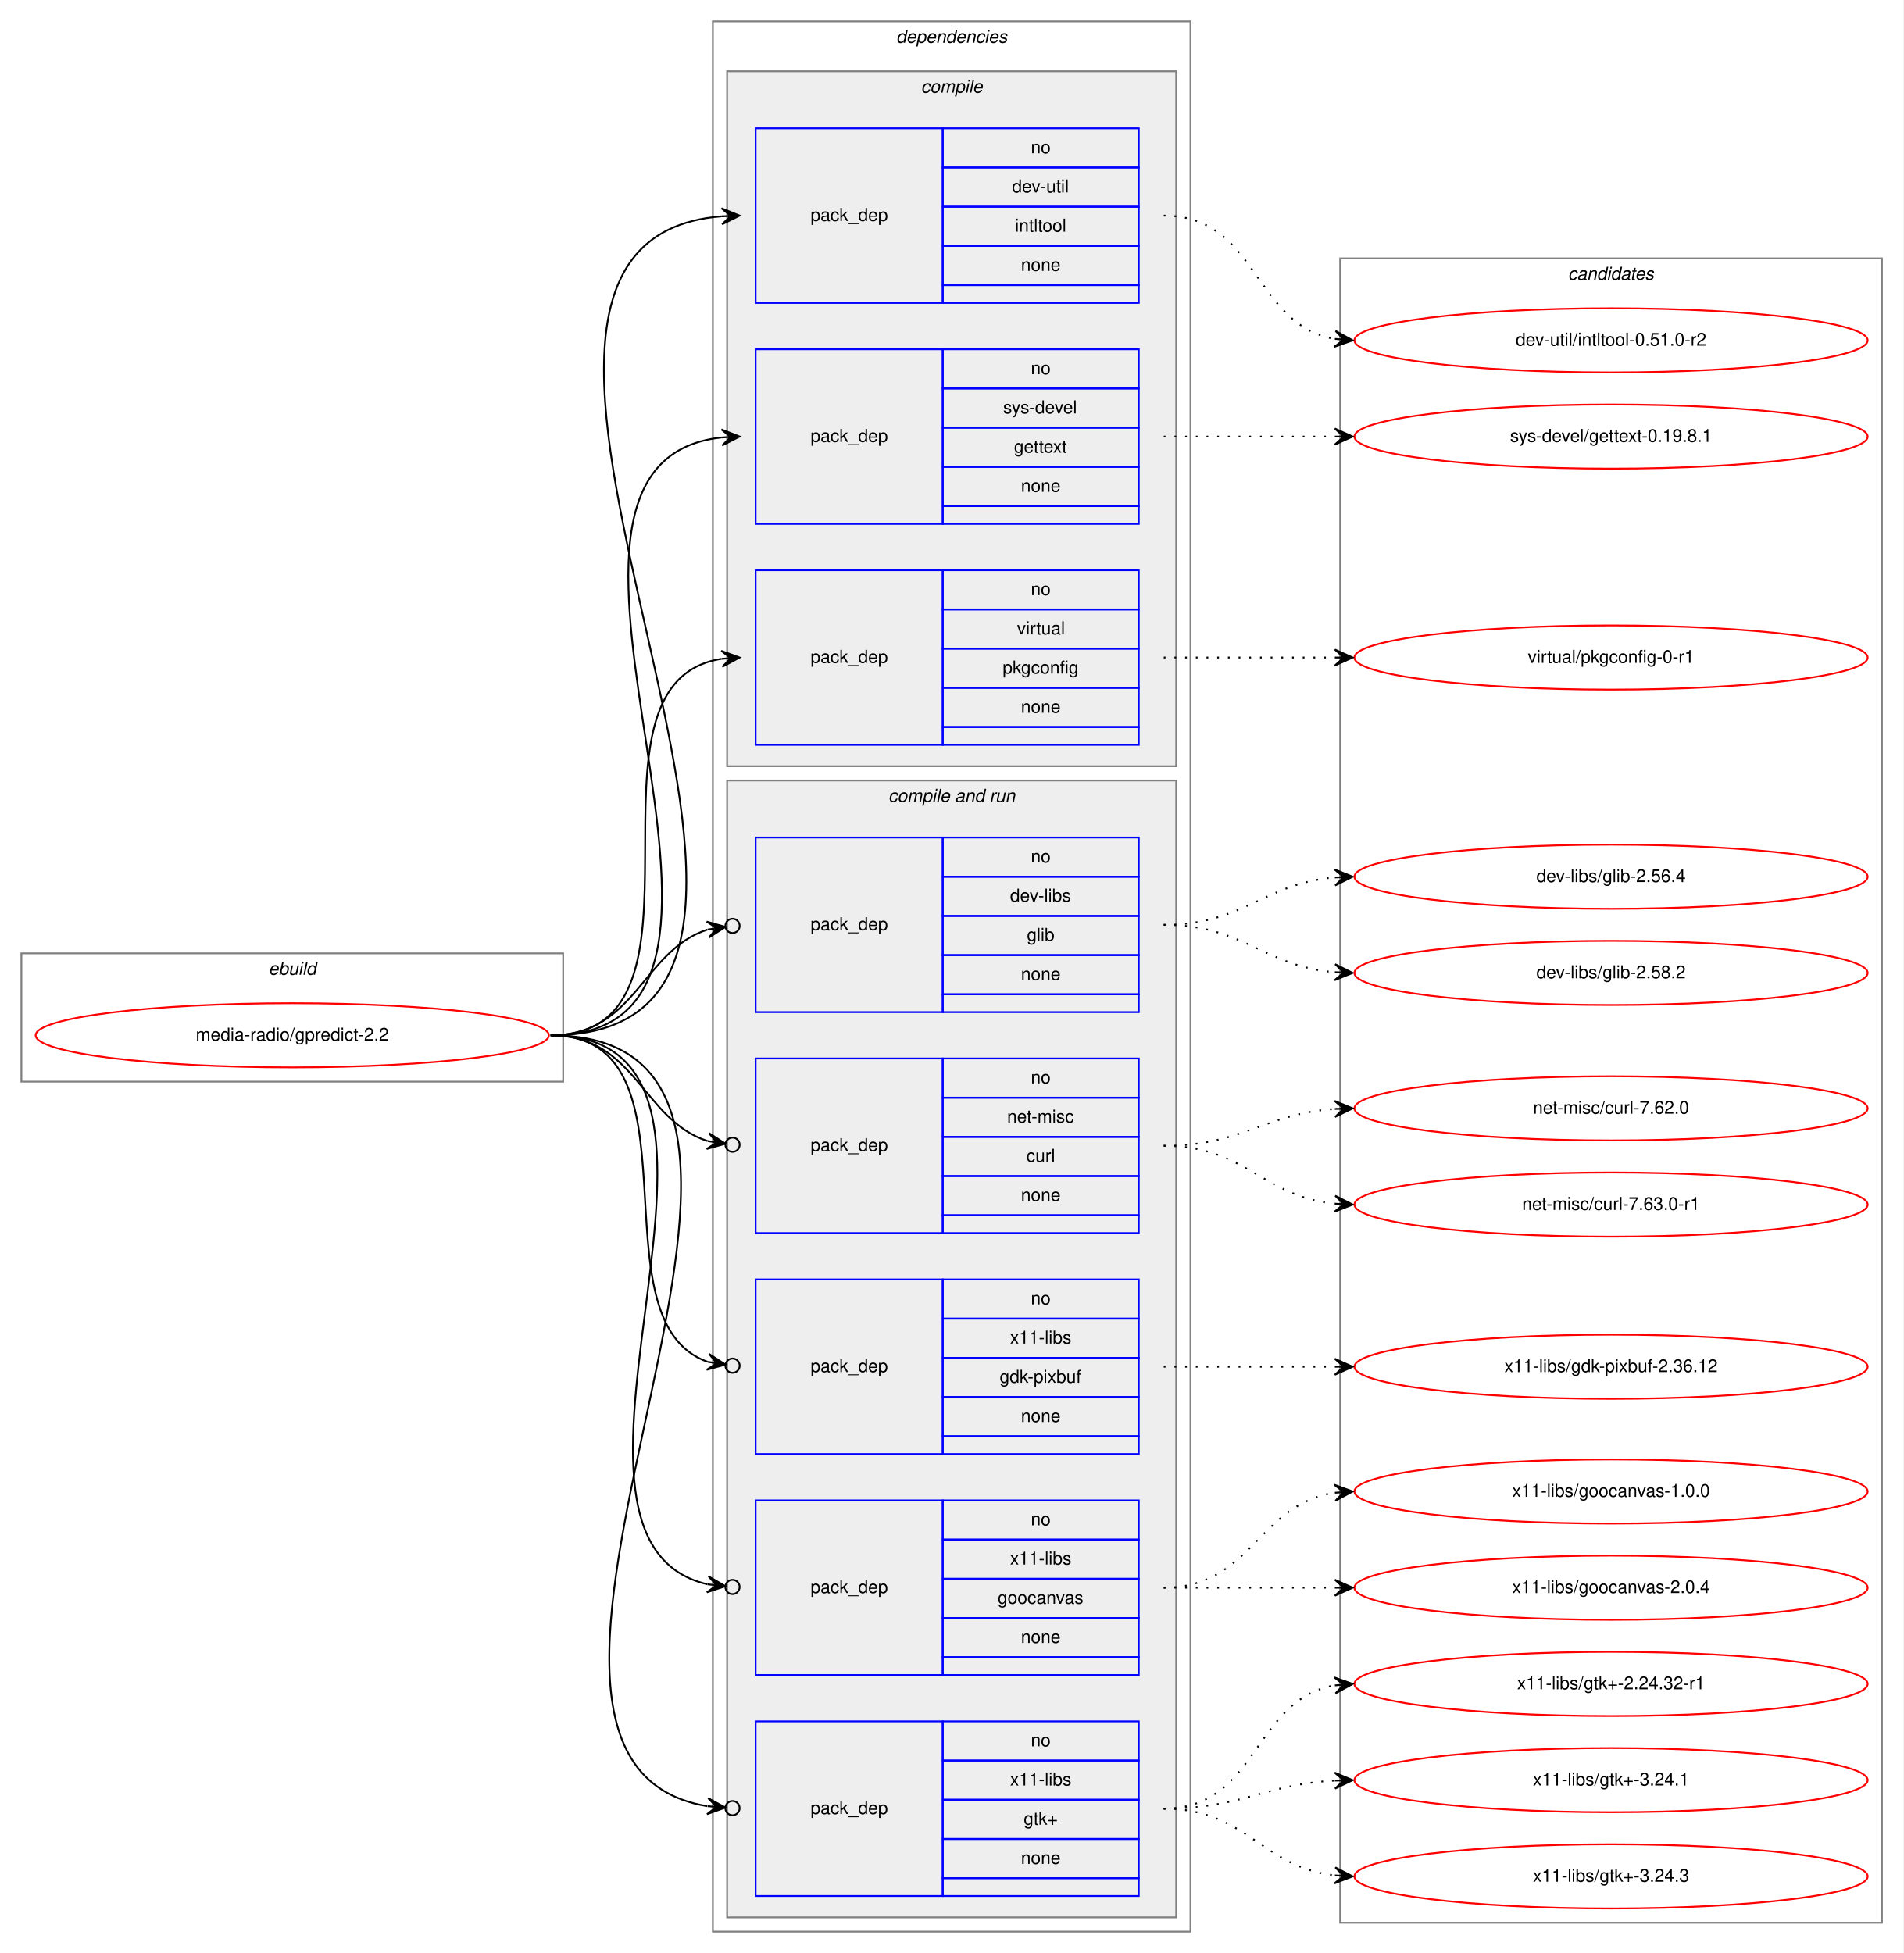
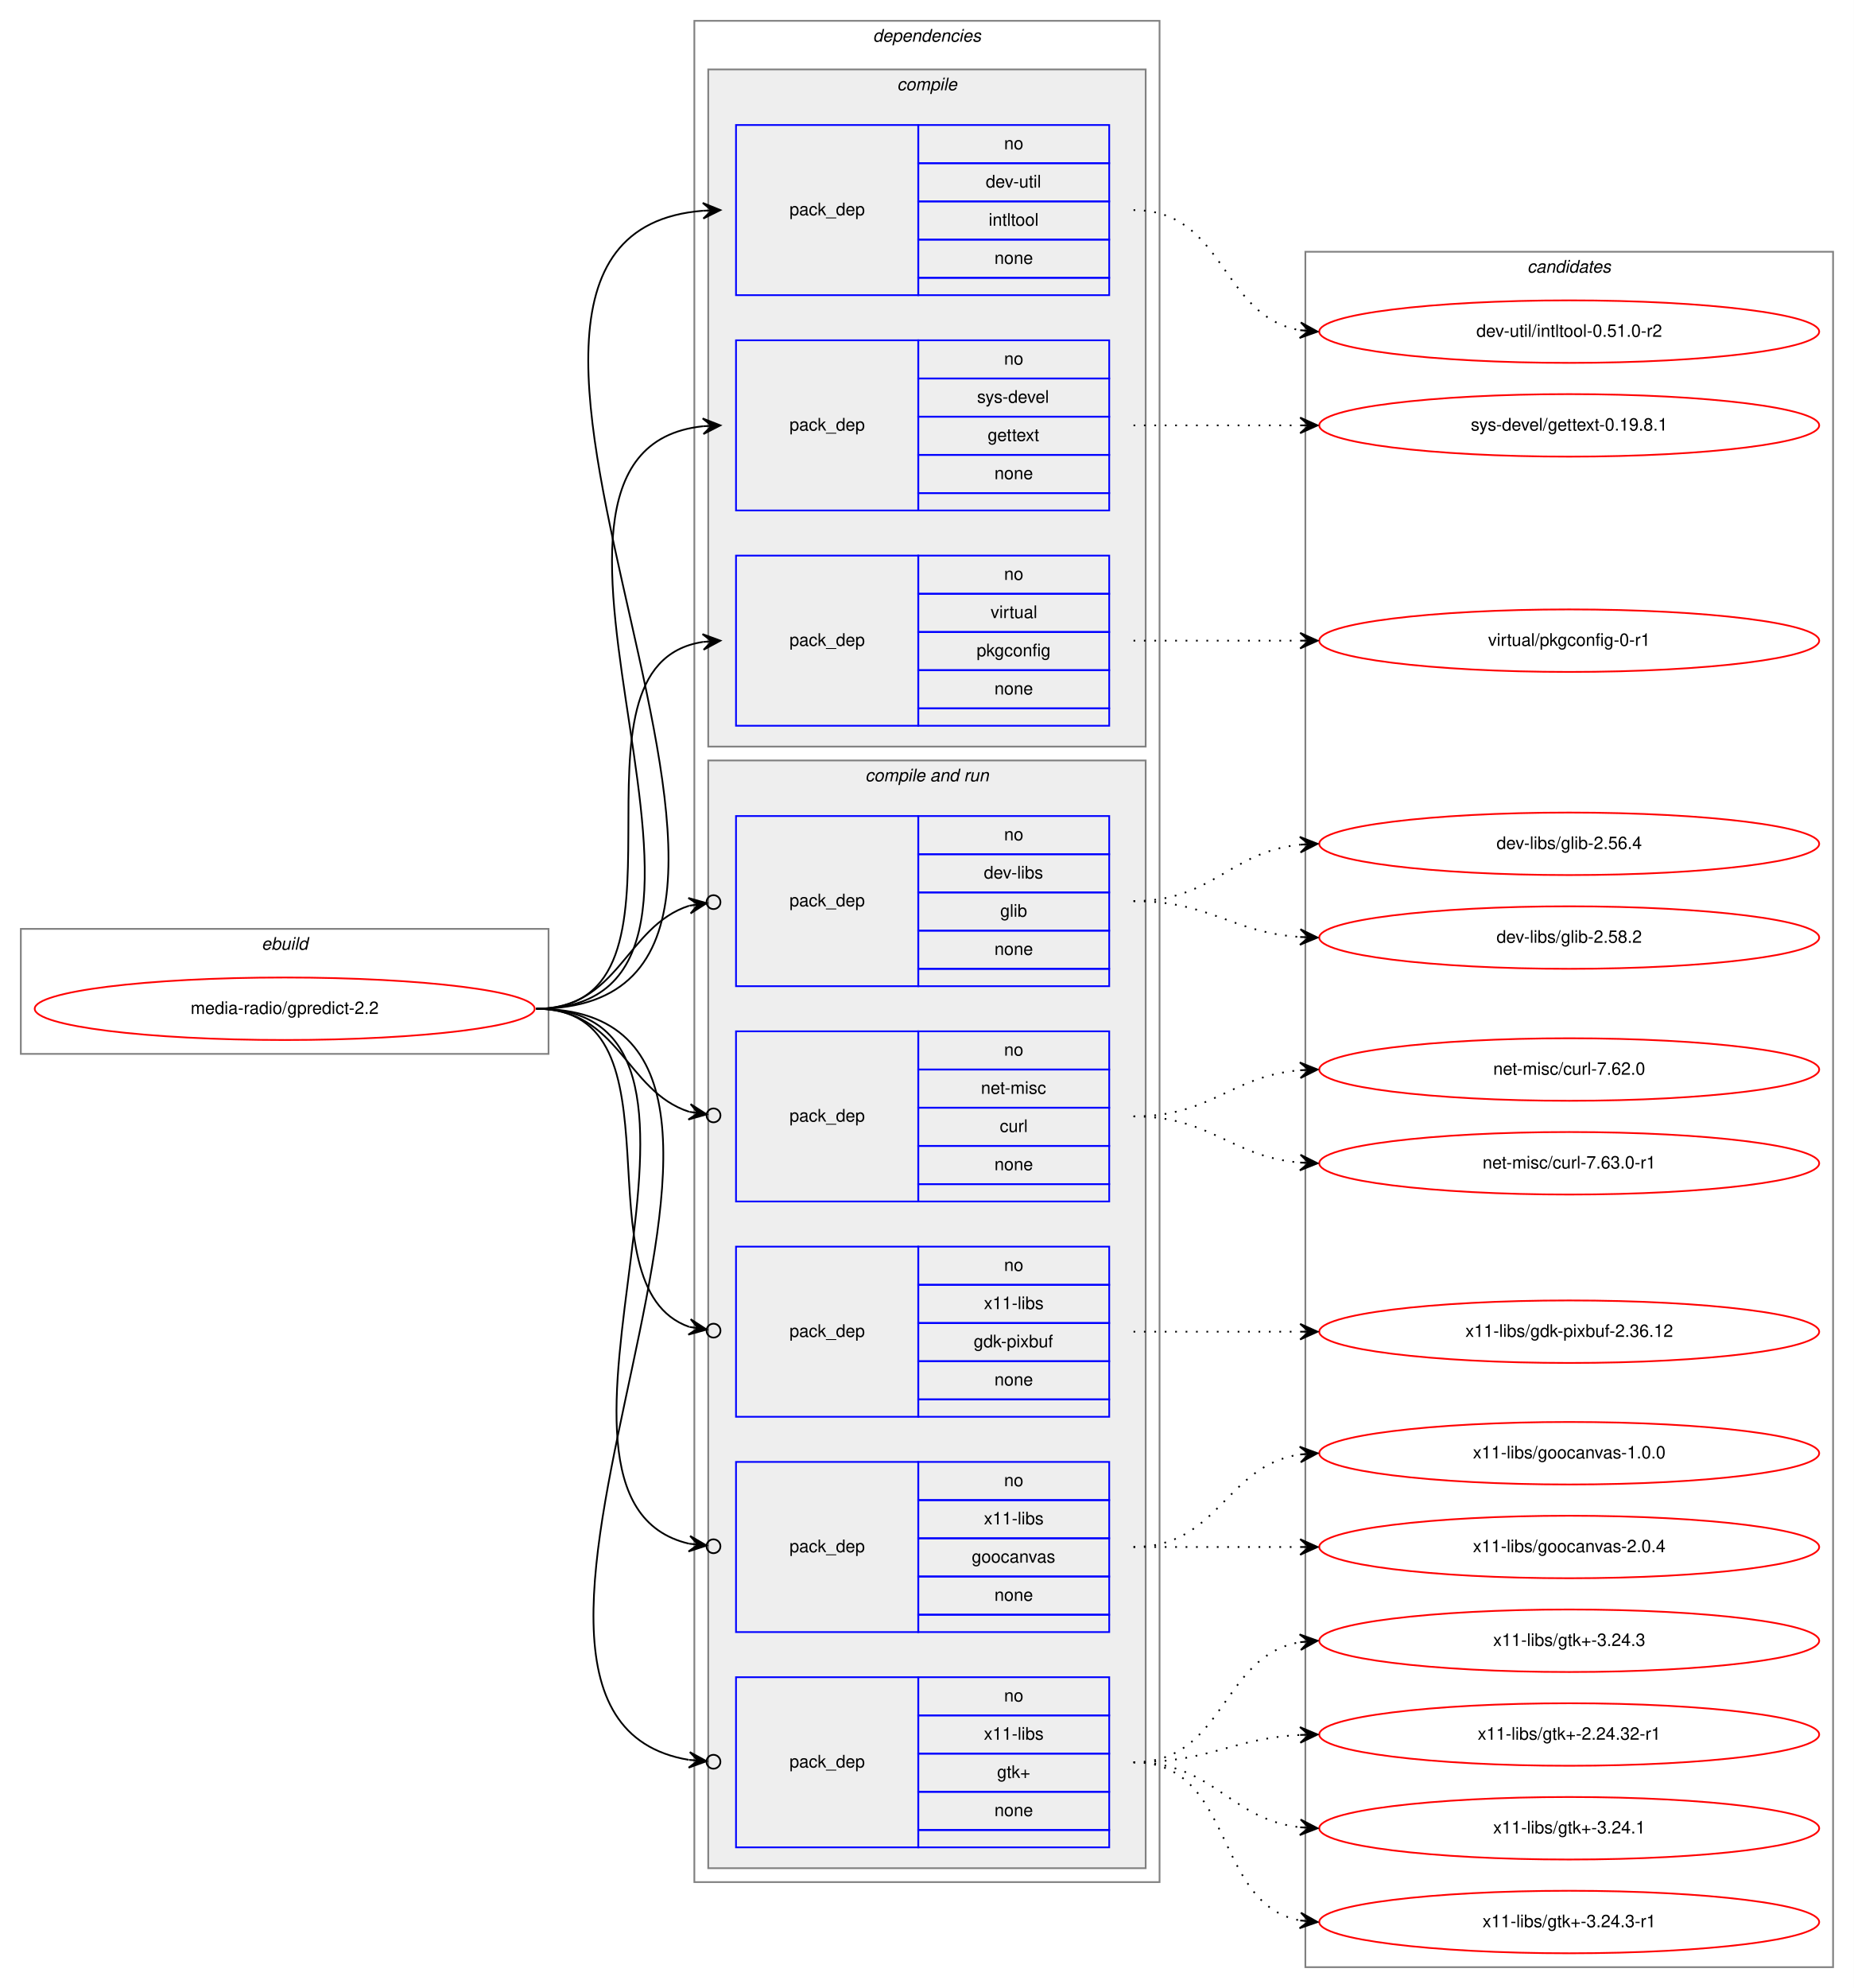
- <svg xmlns="http://www.w3.org/2000/svg" xmlns:xlink="http://www.w3.org/1999/xlink" width="1068pt" height="1096pt" viewBox="0.00 0.00 1068.00 1096.00">
-   <g id="graph0" class="graph" transform="scale(1 1) rotate(0) translate(4 1092)">
-     <polygon fill="white" stroke="transparent" points="-4,4 -4,-1092 1064,-1092 1064,4 -4,4" />
+ <svg xmlns="http://www.w3.org/2000/svg" xmlns:xlink="http://www.w3.org/1999/xlink" width="1068pt" height="1145pt" viewBox="0.00 0.00 1068.00 1145.00">
+   <g id="graph0" class="graph" transform="scale(1 1) rotate(0) translate(4 1141)">
+     <polygon fill="white" stroke="transparent" points="-4,4 -4,-1141 1064,-1141 1064,4 -4,4" />
    <g id="clust1" class="cluster">
-       <polygon fill="none" stroke="gray" points="8,-485 8,-557 312,-557 312,-485 8,-485" />
-       <text text-anchor="start" x="146.66" y="-545" font-family="Helvetica,sans-Serif" font-style="italic" font-size="10.00">ebuild</text>
+       <polygon fill="none" stroke="gray" points="8,-534 8,-606 312,-606 312,-534 8,-534" />
+       <text text-anchor="start" x="146.66" y="-594" font-family="Helvetica,sans-Serif" font-style="italic" font-size="10.00">ebuild</text>
    </g>
    <g id="clust2" class="cluster">
-       <polygon fill="none" stroke="gray" points="396,-8 396,-1080 664,-1080 664,-8 396,-8" />
-       <text text-anchor="start" x="498.88" y="-1068" font-family="Helvetica,sans-Serif" font-style="italic" font-size="10.00">dependencies</text>
+       <polygon fill="none" stroke="gray" points="396,-57 396,-1129 664,-1129 664,-57 396,-57" />
+       <text text-anchor="start" x="498.88" y="-1117" font-family="Helvetica,sans-Serif" font-style="italic" font-size="10.00">dependencies</text>
    </g>
    <g id="clust3" class="cluster">
-       <polygon fill="#eeeeee" stroke="gray" points="404,-662 404,-1052 656,-1052 656,-662 404,-662" />
-       <text text-anchor="start" x="512.78" y="-1040" font-family="Helvetica,sans-Serif" font-style="italic" font-size="10.00">compile</text>
+       <polygon fill="#eeeeee" stroke="gray" points="404,-711 404,-1101 656,-1101 656,-711 404,-711" />
+       <text text-anchor="start" x="512.78" y="-1089" font-family="Helvetica,sans-Serif" font-style="italic" font-size="10.00">compile</text>
    </g>
    <g id="clust7" class="cluster">
-       <polygon fill="#eeeeee" stroke="gray" points="404,-16 404,-654 656,-654 656,-16 404,-16" />
-       <text text-anchor="start" x="494.44" y="-642" font-family="Helvetica,sans-Serif" font-style="italic" font-size="10.00">compile and run</text>
+       <polygon fill="#eeeeee" stroke="gray" points="404,-65 404,-703 656,-703 656,-65 404,-65" />
+       <text text-anchor="start" x="494.44" y="-691" font-family="Helvetica,sans-Serif" font-style="italic" font-size="10.00">compile and run</text>
    </g>
    <g id="clust14" class="cluster">
-       <polygon fill="none" stroke="gray" points="748,-13 748,-947 1052,-947 1052,-13 748,-13" />
-       <text text-anchor="start" x="875.82" y="-935" font-family="Helvetica,sans-Serif" font-style="italic" font-size="10.00">candidates</text>
+       <polygon fill="none" stroke="gray" points="748,-8 748,-996 1052,-996 1052,-8 748,-8" />
+       <text text-anchor="start" x="875.82" y="-984" font-family="Helvetica,sans-Serif" font-style="italic" font-size="10.00">candidates</text>
    </g>
    <g id="node1" class="node">
      <g id="a_node1">
        <a xlink:href="../media-radio/gpredict-2.2.svg" xlink:title="media-radio/gpredict-2.2">
-           <ellipse fill="none" stroke="red" cx="160" cy="-511" rx="144" ry="18" />
-           <text text-anchor="middle" x="160" y="-508" font-family="Helvetica,sans-Serif" font-size="10.00">media-radio/gpredict-2.2</text>
+           <ellipse fill="none" stroke="red" cx="160" cy="-560" rx="144" ry="18" />
+           <text text-anchor="middle" x="160" y="-557" font-family="Helvetica,sans-Serif" font-size="10.00">media-radio/gpredict-2.2</text>
        </a>
      </g>
    </g>
    <g id="node2" class="node">
-       <polygon fill="none" stroke="blue" points="420,-922 420,-1020 525,-1020 525,-922 420,-922" />
-       <text text-anchor="start" x="450.82" y="-968" font-family="Helvetica,sans-Serif" font-size="10.00">pack_dep</text>
-       <polygon fill="none" stroke="blue" points="525,-998 525,-1020 635,-1020 635,-998 525,-998" />
-       <text text-anchor="start" x="574.44" y="-1006" font-family="Helvetica,sans-Serif" font-size="10.00">no</text>
-       <polygon fill="none" stroke="blue" points="525,-976 525,-998 635,-998 635,-976 525,-976" />
-       <text text-anchor="start" x="563.89" y="-984" font-family="Helvetica,sans-Serif" font-size="10.00">dev-util</text>
-       <polygon fill="none" stroke="blue" points="525,-954 525,-976 635,-976 635,-954 525,-954" />
-       <text text-anchor="start" x="565.55" y="-962" font-family="Helvetica,sans-Serif" font-size="10.00">intltool</text>
-       <polygon fill="none" stroke="blue" points="525,-932 525,-954 635,-954 635,-932 525,-932" />
-       <text text-anchor="start" x="568.88" y="-940" font-family="Helvetica,sans-Serif" font-size="10.00">none</text>
-       <polygon fill="none" stroke="blue" points="525,-922 525,-932 635,-932 635,-922 525,-922" />
+       <polygon fill="none" stroke="blue" points="420,-971 420,-1069 525,-1069 525,-971 420,-971" />
+       <text text-anchor="start" x="450.82" y="-1017" font-family="Helvetica,sans-Serif" font-size="10.00">pack_dep</text>
+       <polygon fill="none" stroke="blue" points="525,-1047 525,-1069 635,-1069 635,-1047 525,-1047" />
+       <text text-anchor="start" x="574.44" y="-1055" font-family="Helvetica,sans-Serif" font-size="10.00">no</text>
+       <polygon fill="none" stroke="blue" points="525,-1025 525,-1047 635,-1047 635,-1025 525,-1025" />
+       <text text-anchor="start" x="563.89" y="-1033" font-family="Helvetica,sans-Serif" font-size="10.00">dev-util</text>
+       <polygon fill="none" stroke="blue" points="525,-1003 525,-1025 635,-1025 635,-1003 525,-1003" />
+       <text text-anchor="start" x="565.55" y="-1011" font-family="Helvetica,sans-Serif" font-size="10.00">intltool</text>
+       <polygon fill="none" stroke="blue" points="525,-981 525,-1003 635,-1003 635,-981 525,-981" />
+       <text text-anchor="start" x="568.88" y="-989" font-family="Helvetica,sans-Serif" font-size="10.00">none</text>
+       <polygon fill="none" stroke="blue" points="525,-971 525,-981 635,-981 635,-971 525,-971" />
    </g>
    <g id="edge1" class="edge">
-       <path fill="none" stroke="black" d="M305,-511C511.32,-511 211.47,-955.85 400.98,-970.62" />
-       <polygon fill="black" stroke="black" points="411,-971 400.84,-975.12 406,-970.81 401.01,-970.62 401.01,-970.62 401.01,-970.62 406,-970.81 401.18,-966.13 411,-971 411,-971" />
+       <path fill="none" stroke="black" d="M305,-560C511.32,-560 211.47,-1004.85 400.98,-1019.62" />
+       <polygon fill="black" stroke="black" points="411,-1020 400.84,-1024.12 406,-1019.81 401.01,-1019.62 401.01,-1019.62 401.01,-1019.62 406,-1019.81 401.18,-1015.13 411,-1020 411,-1020" />
    </g>
    <g id="node3" class="node">
-       <polygon fill="none" stroke="blue" points="420,-798 420,-896 525,-896 525,-798 420,-798" />
-       <text text-anchor="start" x="450.82" y="-844" font-family="Helvetica,sans-Serif" font-size="10.00">pack_dep</text>
-       <polygon fill="none" stroke="blue" points="525,-874 525,-896 635,-896 635,-874 525,-874" />
-       <text text-anchor="start" x="574.44" y="-882" font-family="Helvetica,sans-Serif" font-size="10.00">no</text>
-       <polygon fill="none" stroke="blue" points="525,-852 525,-874 635,-874 635,-852 525,-852" />
-       <text text-anchor="start" x="558.89" y="-860" font-family="Helvetica,sans-Serif" font-size="10.00">sys-devel</text>
-       <polygon fill="none" stroke="blue" points="525,-830 525,-852 635,-852 635,-830 525,-830" />
-       <text text-anchor="start" x="564.99" y="-838" font-family="Helvetica,sans-Serif" font-size="10.00">gettext</text>
-       <polygon fill="none" stroke="blue" points="525,-808 525,-830 635,-830 635,-808 525,-808" />
-       <text text-anchor="start" x="568.88" y="-816" font-family="Helvetica,sans-Serif" font-size="10.00">none</text>
-       <polygon fill="none" stroke="blue" points="525,-798 525,-808 635,-808 635,-798 525,-798" />
+       <polygon fill="none" stroke="blue" points="420,-847 420,-945 525,-945 525,-847 420,-847" />
+       <text text-anchor="start" x="450.82" y="-893" font-family="Helvetica,sans-Serif" font-size="10.00">pack_dep</text>
+       <polygon fill="none" stroke="blue" points="525,-923 525,-945 635,-945 635,-923 525,-923" />
+       <text text-anchor="start" x="574.44" y="-931" font-family="Helvetica,sans-Serif" font-size="10.00">no</text>
+       <polygon fill="none" stroke="blue" points="525,-901 525,-923 635,-923 635,-901 525,-901" />
+       <text text-anchor="start" x="558.89" y="-909" font-family="Helvetica,sans-Serif" font-size="10.00">sys-devel</text>
+       <polygon fill="none" stroke="blue" points="525,-879 525,-901 635,-901 635,-879 525,-879" />
+       <text text-anchor="start" x="564.99" y="-887" font-family="Helvetica,sans-Serif" font-size="10.00">gettext</text>
+       <polygon fill="none" stroke="blue" points="525,-857 525,-879 635,-879 635,-857 525,-857" />
+       <text text-anchor="start" x="568.88" y="-865" font-family="Helvetica,sans-Serif" font-size="10.00">none</text>
+       <polygon fill="none" stroke="blue" points="525,-847 525,-857 635,-857 635,-847 525,-847" />
    </g>
    <g id="edge2" class="edge">
-       <path fill="none" stroke="black" d="M305,-511C458.07,-511 263.53,-832.08 400.99,-846.5" />
-       <polygon fill="black" stroke="black" points="411,-847 400.79,-850.99 406.01,-846.75 401.01,-846.5 401.01,-846.5 401.01,-846.5 406.01,-846.75 401.24,-842.01 411,-847 411,-847" />
+       <path fill="none" stroke="black" d="M305,-560C458.07,-560 263.53,-881.08 400.99,-895.5" />
+       <polygon fill="black" stroke="black" points="411,-896 400.79,-899.99 406.01,-895.75 401.01,-895.5 401.01,-895.5 401.01,-895.5 406.01,-895.75 401.24,-891.01 411,-896 411,-896" />
    </g>
    <g id="node4" class="node">
-       <polygon fill="none" stroke="blue" points="420,-674 420,-772 525,-772 525,-674 420,-674" />
-       <text text-anchor="start" x="450.82" y="-720" font-family="Helvetica,sans-Serif" font-size="10.00">pack_dep</text>
-       <polygon fill="none" stroke="blue" points="525,-750 525,-772 635,-772 635,-750 525,-750" />
-       <text text-anchor="start" x="574.44" y="-758" font-family="Helvetica,sans-Serif" font-size="10.00">no</text>
-       <polygon fill="none" stroke="blue" points="525,-728 525,-750 635,-750 635,-728 525,-728" />
-       <text text-anchor="start" x="566.67" y="-736" font-family="Helvetica,sans-Serif" font-size="10.00">virtual</text>
-       <polygon fill="none" stroke="blue" points="525,-706 525,-728 635,-728 635,-706 525,-706" />
-       <text text-anchor="start" x="558.6" y="-714" font-family="Helvetica,sans-Serif" font-size="10.00">pkgconfig</text>
-       <polygon fill="none" stroke="blue" points="525,-684 525,-706 635,-706 635,-684 525,-684" />
-       <text text-anchor="start" x="568.88" y="-692" font-family="Helvetica,sans-Serif" font-size="10.00">none</text>
-       <polygon fill="none" stroke="blue" points="525,-674 525,-684 635,-684 635,-674 525,-674" />
+       <polygon fill="none" stroke="blue" points="420,-723 420,-821 525,-821 525,-723 420,-723" />
+       <text text-anchor="start" x="450.82" y="-769" font-family="Helvetica,sans-Serif" font-size="10.00">pack_dep</text>
+       <polygon fill="none" stroke="blue" points="525,-799 525,-821 635,-821 635,-799 525,-799" />
+       <text text-anchor="start" x="574.44" y="-807" font-family="Helvetica,sans-Serif" font-size="10.00">no</text>
+       <polygon fill="none" stroke="blue" points="525,-777 525,-799 635,-799 635,-777 525,-777" />
+       <text text-anchor="start" x="566.67" y="-785" font-family="Helvetica,sans-Serif" font-size="10.00">virtual</text>
+       <polygon fill="none" stroke="blue" points="525,-755 525,-777 635,-777 635,-755 525,-755" />
+       <text text-anchor="start" x="558.6" y="-763" font-family="Helvetica,sans-Serif" font-size="10.00">pkgconfig</text>
+       <polygon fill="none" stroke="blue" points="525,-733 525,-755 635,-755 635,-733 525,-733" />
+       <text text-anchor="start" x="568.88" y="-741" font-family="Helvetica,sans-Serif" font-size="10.00">none</text>
+       <polygon fill="none" stroke="blue" points="525,-723 525,-733 635,-733 635,-723 525,-723" />
    </g>
    <g id="edge3" class="edge">
-       <path fill="none" stroke="black" d="M305,-511C406.74,-511 312.57,-708.76 400.92,-722.27" />
-       <polygon fill="black" stroke="black" points="411,-723 400.7,-726.77 406.01,-722.64 401.03,-722.28 401.03,-722.28 401.03,-722.28 406.01,-722.64 401.35,-717.79 411,-723 411,-723" />
+       <path fill="none" stroke="black" d="M305,-560C406.74,-560 312.57,-757.76 400.92,-771.27" />
+       <polygon fill="black" stroke="black" points="411,-772 400.7,-775.77 406.01,-771.64 401.03,-771.28 401.03,-771.28 401.03,-771.28 406.01,-771.64 401.35,-766.79 411,-772 411,-772" />
    </g>
    <g id="node5" class="node">
-       <polygon fill="none" stroke="blue" points="420,-524 420,-622 525,-622 525,-524 420,-524" />
-       <text text-anchor="start" x="450.82" y="-570" font-family="Helvetica,sans-Serif" font-size="10.00">pack_dep</text>
-       <polygon fill="none" stroke="blue" points="525,-600 525,-622 635,-622 635,-600 525,-600" />
-       <text text-anchor="start" x="574.44" y="-608" font-family="Helvetica,sans-Serif" font-size="10.00">no</text>
-       <polygon fill="none" stroke="blue" points="525,-578 525,-600 635,-600 635,-578 525,-578" />
-       <text text-anchor="start" x="562.78" y="-586" font-family="Helvetica,sans-Serif" font-size="10.00">dev-libs</text>
-       <polygon fill="none" stroke="blue" points="525,-556 525,-578 635,-578 635,-556 525,-556" />
-       <text text-anchor="start" x="572.22" y="-564" font-family="Helvetica,sans-Serif" font-size="10.00">glib</text>
-       <polygon fill="none" stroke="blue" points="525,-534 525,-556 635,-556 635,-534 525,-534" />
-       <text text-anchor="start" x="568.88" y="-542" font-family="Helvetica,sans-Serif" font-size="10.00">none</text>
-       <polygon fill="none" stroke="blue" points="525,-524 525,-534 635,-534 635,-524 525,-524" />
+       <polygon fill="none" stroke="blue" points="420,-573 420,-671 525,-671 525,-573 420,-573" />
+       <text text-anchor="start" x="450.82" y="-619" font-family="Helvetica,sans-Serif" font-size="10.00">pack_dep</text>
+       <polygon fill="none" stroke="blue" points="525,-649 525,-671 635,-671 635,-649 525,-649" />
+       <text text-anchor="start" x="574.44" y="-657" font-family="Helvetica,sans-Serif" font-size="10.00">no</text>
+       <polygon fill="none" stroke="blue" points="525,-627 525,-649 635,-649 635,-627 525,-627" />
+       <text text-anchor="start" x="562.78" y="-635" font-family="Helvetica,sans-Serif" font-size="10.00">dev-libs</text>
+       <polygon fill="none" stroke="blue" points="525,-605 525,-627 635,-627 635,-605 525,-605" />
+       <text text-anchor="start" x="572.22" y="-613" font-family="Helvetica,sans-Serif" font-size="10.00">glib</text>
+       <polygon fill="none" stroke="blue" points="525,-583 525,-605 635,-605 635,-583 525,-583" />
+       <text text-anchor="start" x="568.88" y="-591" font-family="Helvetica,sans-Serif" font-size="10.00">none</text>
+       <polygon fill="none" stroke="blue" points="525,-573 525,-583 635,-583 635,-573 525,-573" />
    </g>
    <g id="edge4" class="edge">
-       <path fill="none" stroke="black" d="M305,-511C352.76,-511 356.31,-558.47 393.01,-570.34" />
-       <ellipse fill="none" stroke="black" cx="407.04" cy="-572.41" rx="4" ry="4" />
-       <polygon fill="black" stroke="black" points="403.09,-571.83 392.53,-574.81 398.14,-571.1 393.19,-570.36 393.19,-570.36 393.19,-570.36 398.14,-571.1 393.85,-565.91 403.09,-571.83 403.09,-571.83" />
+       <path fill="none" stroke="black" d="M305,-560C352.76,-560 356.31,-607.47 393.01,-619.34" />
+       <ellipse fill="none" stroke="black" cx="407.04" cy="-621.41" rx="4" ry="4" />
+       <polygon fill="black" stroke="black" points="403.09,-620.83 392.53,-623.81 398.14,-620.1 393.19,-619.36 393.19,-619.36 393.19,-619.36 398.14,-620.1 393.85,-614.91 403.09,-620.83 403.09,-620.83" />
    </g>
    <g id="node6" class="node">
-       <polygon fill="none" stroke="blue" points="420,-400 420,-498 525,-498 525,-400 420,-400" />
-       <text text-anchor="start" x="450.82" y="-446" font-family="Helvetica,sans-Serif" font-size="10.00">pack_dep</text>
-       <polygon fill="none" stroke="blue" points="525,-476 525,-498 635,-498 635,-476 525,-476" />
-       <text text-anchor="start" x="574.44" y="-484" font-family="Helvetica,sans-Serif" font-size="10.00">no</text>
-       <polygon fill="none" stroke="blue" points="525,-454 525,-476 635,-476 635,-454 525,-454" />
-       <text text-anchor="start" x="561.11" y="-462" font-family="Helvetica,sans-Serif" font-size="10.00">net-misc</text>
-       <polygon fill="none" stroke="blue" points="525,-432 525,-454 635,-454 635,-432 525,-432" />
-       <text text-anchor="start" x="571.95" y="-440" font-family="Helvetica,sans-Serif" font-size="10.00">curl</text>
-       <polygon fill="none" stroke="blue" points="525,-410 525,-432 635,-432 635,-410 525,-410" />
-       <text text-anchor="start" x="568.88" y="-418" font-family="Helvetica,sans-Serif" font-size="10.00">none</text>
-       <polygon fill="none" stroke="blue" points="525,-400 525,-410 635,-410 635,-400 525,-400" />
+       <polygon fill="none" stroke="blue" points="420,-449 420,-547 525,-547 525,-449 420,-449" />
+       <text text-anchor="start" x="450.82" y="-495" font-family="Helvetica,sans-Serif" font-size="10.00">pack_dep</text>
+       <polygon fill="none" stroke="blue" points="525,-525 525,-547 635,-547 635,-525 525,-525" />
+       <text text-anchor="start" x="574.44" y="-533" font-family="Helvetica,sans-Serif" font-size="10.00">no</text>
+       <polygon fill="none" stroke="blue" points="525,-503 525,-525 635,-525 635,-503 525,-503" />
+       <text text-anchor="start" x="561.11" y="-511" font-family="Helvetica,sans-Serif" font-size="10.00">net-misc</text>
+       <polygon fill="none" stroke="blue" points="525,-481 525,-503 635,-503 635,-481 525,-481" />
+       <text text-anchor="start" x="571.95" y="-489" font-family="Helvetica,sans-Serif" font-size="10.00">curl</text>
+       <polygon fill="none" stroke="blue" points="525,-459 525,-481 635,-481 635,-459 525,-459" />
+       <text text-anchor="start" x="568.88" y="-467" font-family="Helvetica,sans-Serif" font-size="10.00">none</text>
+       <polygon fill="none" stroke="blue" points="525,-449 525,-459 635,-459 635,-449 525,-449" />
    </g>
    <g id="edge5" class="edge">
-       <path fill="none" stroke="black" d="M305,-511C352.76,-511 356.31,-463.53 393.01,-451.66" />
-       <ellipse fill="none" stroke="black" cx="407.04" cy="-449.59" rx="4" ry="4" />
-       <polygon fill="black" stroke="black" points="403.09,-450.17 393.85,-456.09 398.14,-450.9 393.19,-451.64 393.19,-451.64 393.19,-451.64 398.14,-450.9 392.53,-447.19 403.09,-450.17 403.09,-450.17" />
+       <path fill="none" stroke="black" d="M305,-560C352.76,-560 356.31,-512.53 393.01,-500.66" />
+       <ellipse fill="none" stroke="black" cx="407.04" cy="-498.59" rx="4" ry="4" />
+       <polygon fill="black" stroke="black" points="403.09,-499.17 393.85,-505.09 398.14,-499.9 393.19,-500.64 393.19,-500.64 393.19,-500.64 398.14,-499.9 392.53,-496.19 403.09,-499.17 403.09,-499.17" />
    </g>
    <g id="node7" class="node">
-       <polygon fill="none" stroke="blue" points="420,-276 420,-374 525,-374 525,-276 420,-276" />
-       <text text-anchor="start" x="450.82" y="-322" font-family="Helvetica,sans-Serif" font-size="10.00">pack_dep</text>
-       <polygon fill="none" stroke="blue" points="525,-352 525,-374 635,-374 635,-352 525,-352" />
-       <text text-anchor="start" x="574.44" y="-360" font-family="Helvetica,sans-Serif" font-size="10.00">no</text>
-       <polygon fill="none" stroke="blue" points="525,-330 525,-352 635,-352 635,-330 525,-330" />
-       <text text-anchor="start" x="562.78" y="-338" font-family="Helvetica,sans-Serif" font-size="10.00">x11-libs</text>
-       <polygon fill="none" stroke="blue" points="525,-308 525,-330 635,-330 635,-308 525,-308" />
-       <text text-anchor="start" x="556.94" y="-316" font-family="Helvetica,sans-Serif" font-size="10.00">gdk-pixbuf</text>
-       <polygon fill="none" stroke="blue" points="525,-286 525,-308 635,-308 635,-286 525,-286" />
-       <text text-anchor="start" x="568.88" y="-294" font-family="Helvetica,sans-Serif" font-size="10.00">none</text>
-       <polygon fill="none" stroke="blue" points="525,-276 525,-286 635,-286 635,-276 525,-276" />
+       <polygon fill="none" stroke="blue" points="420,-325 420,-423 525,-423 525,-325 420,-325" />
+       <text text-anchor="start" x="450.82" y="-371" font-family="Helvetica,sans-Serif" font-size="10.00">pack_dep</text>
+       <polygon fill="none" stroke="blue" points="525,-401 525,-423 635,-423 635,-401 525,-401" />
+       <text text-anchor="start" x="574.44" y="-409" font-family="Helvetica,sans-Serif" font-size="10.00">no</text>
+       <polygon fill="none" stroke="blue" points="525,-379 525,-401 635,-401 635,-379 525,-379" />
+       <text text-anchor="start" x="562.78" y="-387" font-family="Helvetica,sans-Serif" font-size="10.00">x11-libs</text>
+       <polygon fill="none" stroke="blue" points="525,-357 525,-379 635,-379 635,-357 525,-357" />
+       <text text-anchor="start" x="556.94" y="-365" font-family="Helvetica,sans-Serif" font-size="10.00">gdk-pixbuf</text>
+       <polygon fill="none" stroke="blue" points="525,-335 525,-357 635,-357 635,-335 525,-335" />
+       <text text-anchor="start" x="568.88" y="-343" font-family="Helvetica,sans-Serif" font-size="10.00">none</text>
+       <polygon fill="none" stroke="blue" points="525,-325 525,-335 635,-335 635,-325 525,-325" />
    </g>
    <g id="edge6" class="edge">
-       <path fill="none" stroke="black" d="M305,-511C393.27,-511 327.1,-350.91 393.05,-327.77" />
-       <ellipse fill="none" stroke="black" cx="407.05" cy="-325.61" rx="4" ry="4" />
-       <polygon fill="black" stroke="black" points="403.09,-326.22 393.9,-332.2 398.15,-326.99 393.21,-327.75 393.21,-327.75 393.21,-327.75 398.15,-326.99 392.52,-323.3 403.09,-326.22 403.09,-326.22" />
+       <path fill="none" stroke="black" d="M305,-560C393.27,-560 327.1,-399.91 393.05,-376.77" />
+       <ellipse fill="none" stroke="black" cx="407.05" cy="-374.61" rx="4" ry="4" />
+       <polygon fill="black" stroke="black" points="403.09,-375.22 393.9,-381.2 398.15,-375.99 393.21,-376.75 393.21,-376.75 393.21,-376.75 398.15,-375.99 392.52,-372.3 403.09,-375.22 403.09,-375.22" />
    </g>
    <g id="node8" class="node">
-       <polygon fill="none" stroke="blue" points="420,-152 420,-250 525,-250 525,-152 420,-152" />
-       <text text-anchor="start" x="450.82" y="-198" font-family="Helvetica,sans-Serif" font-size="10.00">pack_dep</text>
-       <polygon fill="none" stroke="blue" points="525,-228 525,-250 635,-250 635,-228 525,-228" />
-       <text text-anchor="start" x="574.44" y="-236" font-family="Helvetica,sans-Serif" font-size="10.00">no</text>
-       <polygon fill="none" stroke="blue" points="525,-206 525,-228 635,-228 635,-206 525,-206" />
-       <text text-anchor="start" x="562.78" y="-214" font-family="Helvetica,sans-Serif" font-size="10.00">x11-libs</text>
-       <polygon fill="none" stroke="blue" points="525,-184 525,-206 635,-206 635,-184 525,-184" />
-       <text text-anchor="start" x="555.82" y="-192" font-family="Helvetica,sans-Serif" font-size="10.00">goocanvas</text>
-       <polygon fill="none" stroke="blue" points="525,-162 525,-184 635,-184 635,-162 525,-162" />
-       <text text-anchor="start" x="568.88" y="-170" font-family="Helvetica,sans-Serif" font-size="10.00">none</text>
-       <polygon fill="none" stroke="blue" points="525,-152 525,-162 635,-162 635,-152 525,-152" />
+       <polygon fill="none" stroke="blue" points="420,-201 420,-299 525,-299 525,-201 420,-201" />
+       <text text-anchor="start" x="450.82" y="-247" font-family="Helvetica,sans-Serif" font-size="10.00">pack_dep</text>
+       <polygon fill="none" stroke="blue" points="525,-277 525,-299 635,-299 635,-277 525,-277" />
+       <text text-anchor="start" x="574.44" y="-285" font-family="Helvetica,sans-Serif" font-size="10.00">no</text>
+       <polygon fill="none" stroke="blue" points="525,-255 525,-277 635,-277 635,-255 525,-255" />
+       <text text-anchor="start" x="562.78" y="-263" font-family="Helvetica,sans-Serif" font-size="10.00">x11-libs</text>
+       <polygon fill="none" stroke="blue" points="525,-233 525,-255 635,-255 635,-233 525,-233" />
+       <text text-anchor="start" x="555.82" y="-241" font-family="Helvetica,sans-Serif" font-size="10.00">goocanvas</text>
+       <polygon fill="none" stroke="blue" points="525,-211 525,-233 635,-233 635,-211 525,-211" />
+       <text text-anchor="start" x="568.88" y="-219" font-family="Helvetica,sans-Serif" font-size="10.00">none</text>
+       <polygon fill="none" stroke="blue" points="525,-201 525,-211 635,-211 635,-201 525,-201" />
    </g>
    <g id="edge7" class="edge">
-       <path fill="none" stroke="black" d="M305,-511C443.93,-511 281.7,-228.8 392.98,-202.9" />
-       <ellipse fill="none" stroke="black" cx="407.02" cy="-201.42" rx="4" ry="4" />
-       <polygon fill="black" stroke="black" points="403.04,-201.84 393.57,-207.36 398.07,-202.36 393.1,-202.89 393.1,-202.89 393.1,-202.89 398.07,-202.36 392.63,-198.41 403.04,-201.84 403.04,-201.84" />
+       <path fill="none" stroke="black" d="M305,-560C443.93,-560 281.7,-277.8 392.98,-251.9" />
+       <ellipse fill="none" stroke="black" cx="407.02" cy="-250.42" rx="4" ry="4" />
+       <polygon fill="black" stroke="black" points="403.04,-250.84 393.57,-256.36 398.07,-251.36 393.1,-251.89 393.1,-251.89 393.1,-251.89 398.07,-251.36 392.63,-247.41 403.04,-250.84 403.04,-250.84" />
    </g>
    <g id="node9" class="node">
-       <polygon fill="none" stroke="blue" points="420,-28 420,-126 525,-126 525,-28 420,-28" />
-       <text text-anchor="start" x="450.82" y="-74" font-family="Helvetica,sans-Serif" font-size="10.00">pack_dep</text>
-       <polygon fill="none" stroke="blue" points="525,-104 525,-126 635,-126 635,-104 525,-104" />
-       <text text-anchor="start" x="574.44" y="-112" font-family="Helvetica,sans-Serif" font-size="10.00">no</text>
-       <polygon fill="none" stroke="blue" points="525,-82 525,-104 635,-104 635,-82 525,-82" />
-       <text text-anchor="start" x="562.78" y="-90" font-family="Helvetica,sans-Serif" font-size="10.00">x11-libs</text>
-       <polygon fill="none" stroke="blue" points="525,-60 525,-82 635,-82 635,-60 525,-60" />
-       <text text-anchor="start" x="570.41" y="-68" font-family="Helvetica,sans-Serif" font-size="10.00">gtk+</text>
-       <polygon fill="none" stroke="blue" points="525,-38 525,-60 635,-60 635,-38 525,-38" />
-       <text text-anchor="start" x="568.88" y="-46" font-family="Helvetica,sans-Serif" font-size="10.00">none</text>
-       <polygon fill="none" stroke="blue" points="525,-28 525,-38 635,-38 635,-28 525,-28" />
+       <polygon fill="none" stroke="blue" points="420,-77 420,-175 525,-175 525,-77 420,-77" />
+       <text text-anchor="start" x="450.82" y="-123" font-family="Helvetica,sans-Serif" font-size="10.00">pack_dep</text>
+       <polygon fill="none" stroke="blue" points="525,-153 525,-175 635,-175 635,-153 525,-153" />
+       <text text-anchor="start" x="574.44" y="-161" font-family="Helvetica,sans-Serif" font-size="10.00">no</text>
+       <polygon fill="none" stroke="blue" points="525,-131 525,-153 635,-153 635,-131 525,-131" />
+       <text text-anchor="start" x="562.78" y="-139" font-family="Helvetica,sans-Serif" font-size="10.00">x11-libs</text>
+       <polygon fill="none" stroke="blue" points="525,-109 525,-131 635,-131 635,-109 525,-109" />
+       <text text-anchor="start" x="570.41" y="-117" font-family="Helvetica,sans-Serif" font-size="10.00">gtk+</text>
+       <polygon fill="none" stroke="blue" points="525,-87 525,-109 635,-109 635,-87 525,-87" />
+       <text text-anchor="start" x="568.88" y="-95" font-family="Helvetica,sans-Serif" font-size="10.00">none</text>
+       <polygon fill="none" stroke="blue" points="525,-77 525,-87 635,-87 635,-77 525,-77" />
    </g>
    <g id="edge8" class="edge">
-       <path fill="none" stroke="black" d="M305,-511C496.97,-511 231.23,-105.34 392.81,-78.4" />
-       <ellipse fill="none" stroke="black" cx="407.01" cy="-77.31" rx="4" ry="4" />
-       <polygon fill="black" stroke="black" points="403.02,-77.62 393.4,-82.87 398.04,-78 393.05,-78.38 393.05,-78.38 393.05,-78.38 398.04,-78 392.71,-73.9 403.02,-77.62 403.02,-77.62" />
+       <path fill="none" stroke="black" d="M305,-560C496.97,-560 231.23,-154.34 392.81,-127.4" />
+       <ellipse fill="none" stroke="black" cx="407.01" cy="-126.31" rx="4" ry="4" />
+       <polygon fill="black" stroke="black" points="403.02,-126.62 393.4,-131.87 398.04,-127 393.05,-127.38 393.05,-127.38 393.05,-127.38 398.04,-127 392.71,-122.9 403.02,-126.62 403.02,-126.62" />
    </g>
    <g id="node10" class="node">
      <g id="a_node10">
        <a xlink:href="../dev-util/intltool-0.51.0-r2.svg" xlink:title="dev-util/intltool-0.51.0-r2">
-           <ellipse fill="none" stroke="red" cx="900" cy="-901" rx="144" ry="18" />
-           <text text-anchor="middle" x="900" y="-898" font-family="Helvetica,sans-Serif" font-size="10.00">dev-util/intltool-0.51.0-r2</text>
+           <ellipse fill="none" stroke="red" cx="900" cy="-950" rx="144" ry="18" />
+           <text text-anchor="middle" x="900" y="-947" font-family="Helvetica,sans-Serif" font-size="10.00">dev-util/intltool-0.51.0-r2</text>
        </a>
      </g>
    </g>
    <g id="edge9" class="edge">
-       <path fill="none" stroke="black" stroke-dasharray="1,5" d="M649,-971C701.82,-971 699.17,-909.73 744.84,-901.83" />
-       <polygon fill="black" stroke="black" points="755,-901 745.4,-906.3 750.02,-901.41 745.03,-901.82 745.03,-901.82 745.03,-901.82 750.02,-901.41 744.67,-897.33 755,-901 755,-901" />
+       <path fill="none" stroke="black" stroke-dasharray="1,5" d="M649,-1020C701.82,-1020 699.17,-958.73 744.84,-950.83" />
+       <polygon fill="black" stroke="black" points="755,-950 745.4,-955.3 750.02,-950.41 745.03,-950.82 745.03,-950.82 745.03,-950.82 750.02,-950.41 744.67,-946.33 755,-950 755,-950" />
    </g>
    <g id="node11" class="node">
      <g id="a_node11">
        <a xlink:href="../sys-devel/gettext-0.19.8.1.svg" xlink:title="sys-devel/gettext-0.19.8.1">
-           <ellipse fill="none" stroke="red" cx="900" cy="-847" rx="144" ry="18" />
-           <text text-anchor="middle" x="900" y="-844" font-family="Helvetica,sans-Serif" font-size="10.00">sys-devel/gettext-0.19.8.1</text>
+           <ellipse fill="none" stroke="red" cx="900" cy="-896" rx="144" ry="18" />
+           <text text-anchor="middle" x="900" y="-893" font-family="Helvetica,sans-Serif" font-size="10.00">sys-devel/gettext-0.19.8.1</text>
        </a>
      </g>
    </g>
    <g id="edge10" class="edge">
-       <path fill="none" stroke="black" stroke-dasharray="1,5" d="M649,-847C692.43,-847 705.83,-847 744.57,-847" />
-       <polygon fill="black" stroke="black" points="755,-847 745,-851.5 750,-847 745,-847 745,-847 745,-847 750,-847 745,-842.5 755,-847 755,-847" />
+       <path fill="none" stroke="black" stroke-dasharray="1,5" d="M649,-896C692.43,-896 705.83,-896 744.57,-896" />
+       <polygon fill="black" stroke="black" points="755,-896 745,-900.5 750,-896 745,-896 745,-896 745,-896 750,-896 745,-891.5 755,-896 755,-896" />
    </g>
    <g id="node12" class="node">
      <g id="a_node12">
        <a xlink:href="../virtual/pkgconfig-0-r1.svg" xlink:title="virtual/pkgconfig-0-r1">
-           <ellipse fill="none" stroke="red" cx="900" cy="-723" rx="144" ry="18" />
-           <text text-anchor="middle" x="900" y="-720" font-family="Helvetica,sans-Serif" font-size="10.00">virtual/pkgconfig-0-r1</text>
+           <ellipse fill="none" stroke="red" cx="900" cy="-772" rx="144" ry="18" />
+           <text text-anchor="middle" x="900" y="-769" font-family="Helvetica,sans-Serif" font-size="10.00">virtual/pkgconfig-0-r1</text>
        </a>
      </g>
    </g>
    <g id="edge11" class="edge">
-       <path fill="none" stroke="black" stroke-dasharray="1,5" d="M649,-723C692.43,-723 705.83,-723 744.57,-723" />
-       <polygon fill="black" stroke="black" points="755,-723 745,-727.5 750,-723 745,-723 745,-723 745,-723 750,-723 745,-718.5 755,-723 755,-723" />
+       <path fill="none" stroke="black" stroke-dasharray="1,5" d="M649,-772C692.43,-772 705.83,-772 744.57,-772" />
+       <polygon fill="black" stroke="black" points="755,-772 745,-776.5 750,-772 745,-772 745,-772 745,-772 750,-772 745,-767.5 755,-772 755,-772" />
    </g>
    <g id="node13" class="node">
      <g id="a_node13">
        <a xlink:href="../dev-libs/glib-2.56.4.svg" xlink:title="dev-libs/glib-2.56.4">
-           <ellipse fill="none" stroke="red" cx="900" cy="-600" rx="144" ry="18" />
-           <text text-anchor="middle" x="900" y="-597" font-family="Helvetica,sans-Serif" font-size="10.00">dev-libs/glib-2.56.4</text>
+           <ellipse fill="none" stroke="red" cx="900" cy="-655" rx="144" ry="18" />
+           <text text-anchor="middle" x="900" y="-652" font-family="Helvetica,sans-Serif" font-size="10.00">dev-libs/glib-2.56.4</text>
        </a>
      </g>
    </g>
    <g id="edge12" class="edge">
-       <path fill="none" stroke="black" stroke-dasharray="1,5" d="M649,-573C694.01,-573 704.86,-596.14 744.8,-599.58" />
-       <polygon fill="black" stroke="black" points="755,-600 744.82,-604.08 750,-599.79 745.01,-599.58 745.01,-599.58 745.01,-599.58 750,-599.79 745.2,-595.09 755,-600 755,-600" />
+       <path fill="none" stroke="black" stroke-dasharray="1,5" d="M649,-622C694.78,-622 704.38,-650.4 744.93,-654.51" />
+       <polygon fill="black" stroke="black" points="755,-655 744.79,-659.01 750.01,-654.76 745.01,-654.51 745.01,-654.51 745.01,-654.51 750.01,-654.76 745.23,-650.02 755,-655 755,-655" />
    </g>
    <g id="node14" class="node">
      <g id="a_node14">
        <a xlink:href="../dev-libs/glib-2.58.2.svg" xlink:title="dev-libs/glib-2.58.2">
-           <ellipse fill="none" stroke="red" cx="900" cy="-546" rx="144" ry="18" />
-           <text text-anchor="middle" x="900" y="-543" font-family="Helvetica,sans-Serif" font-size="10.00">dev-libs/glib-2.58.2</text>
+           <ellipse fill="none" stroke="red" cx="900" cy="-601" rx="144" ry="18" />
+           <text text-anchor="middle" x="900" y="-598" font-family="Helvetica,sans-Serif" font-size="10.00">dev-libs/glib-2.58.2</text>
        </a>
      </g>
    </g>
    <g id="edge13" class="edge">
-       <path fill="none" stroke="black" stroke-dasharray="1,5" d="M649,-573C694.01,-573 704.86,-549.86 744.8,-546.42" />
-       <polygon fill="black" stroke="black" points="755,-546 745.2,-550.91 750,-546.21 745.01,-546.42 745.01,-546.42 745.01,-546.42 750,-546.21 744.82,-541.92 755,-546 755,-546" />
+       <path fill="none" stroke="black" stroke-dasharray="1,5" d="M649,-622C693.46,-622 705.29,-604 744.9,-601.33" />
+       <polygon fill="black" stroke="black" points="755,-601 745.15,-605.82 750,-601.16 745.01,-601.33 745.01,-601.33 745.01,-601.33 750,-601.16 744.86,-596.83 755,-601 755,-601" />
    </g>
    <g id="node15" class="node">
      <g id="a_node15">
        <a xlink:href="../net-misc/curl-7.62.0.svg" xlink:title="net-misc/curl-7.62.0">
-           <ellipse fill="none" stroke="red" cx="900" cy="-470" rx="144" ry="18" />
-           <text text-anchor="middle" x="900" y="-467" font-family="Helvetica,sans-Serif" font-size="10.00">net-misc/curl-7.62.0</text>
+           <ellipse fill="none" stroke="red" cx="900" cy="-525" rx="144" ry="18" />
+           <text text-anchor="middle" x="900" y="-522" font-family="Helvetica,sans-Serif" font-size="10.00">net-misc/curl-7.62.0</text>
        </a>
      </g>
    </g>
    <g id="edge14" class="edge">
-       <path fill="none" stroke="black" stroke-dasharray="1,5" d="M649,-449C693.46,-449 705.29,-467 744.9,-469.67" />
-       <polygon fill="black" stroke="black" points="755,-470 744.86,-474.17 750,-469.84 745.01,-469.67 745.01,-469.67 745.01,-469.67 750,-469.84 745.15,-465.18 755,-470 755,-470" />
+       <path fill="none" stroke="black" stroke-dasharray="1,5" d="M649,-498C694.01,-498 704.86,-521.14 744.8,-524.58" />
+       <polygon fill="black" stroke="black" points="755,-525 744.82,-529.08 750,-524.79 745.01,-524.58 745.01,-524.58 745.01,-524.58 750,-524.79 745.2,-520.09 755,-525 755,-525" />
    </g>
    <g id="node16" class="node">
      <g id="a_node16">
        <a xlink:href="../net-misc/curl-7.63.0-r1.svg" xlink:title="net-misc/curl-7.63.0-r1">
-           <ellipse fill="none" stroke="red" cx="900" cy="-416" rx="144" ry="18" />
-           <text text-anchor="middle" x="900" y="-413" font-family="Helvetica,sans-Serif" font-size="10.00">net-misc/curl-7.63.0-r1</text>
+           <ellipse fill="none" stroke="red" cx="900" cy="-471" rx="144" ry="18" />
+           <text text-anchor="middle" x="900" y="-468" font-family="Helvetica,sans-Serif" font-size="10.00">net-misc/curl-7.63.0-r1</text>
        </a>
      </g>
    </g>
    <g id="edge15" class="edge">
-       <path fill="none" stroke="black" stroke-dasharray="1,5" d="M649,-449C694.78,-449 704.38,-420.6 744.93,-416.49" />
-       <polygon fill="black" stroke="black" points="755,-416 745.23,-420.98 750.01,-416.24 745.01,-416.49 745.01,-416.49 745.01,-416.49 750.01,-416.24 744.79,-411.99 755,-416 755,-416" />
+       <path fill="none" stroke="black" stroke-dasharray="1,5" d="M649,-498C694.01,-498 704.86,-474.86 744.8,-471.42" />
+       <polygon fill="black" stroke="black" points="755,-471 745.2,-475.91 750,-471.21 745.01,-471.42 745.01,-471.42 745.01,-471.42 750,-471.21 744.82,-466.92 755,-471 755,-471" />
    </g>
    <g id="node17" class="node">
      <g id="a_node17">
        <a xlink:href="../x11-libs/gdk-pixbuf-2.36.12.svg" xlink:title="x11-libs/gdk-pixbuf-2.36.12">
-           <ellipse fill="none" stroke="red" cx="900" cy="-325" rx="144" ry="18" />
-           <text text-anchor="middle" x="900" y="-322" font-family="Helvetica,sans-Serif" font-size="10.00">x11-libs/gdk-pixbuf-2.36.12</text>
+           <ellipse fill="none" stroke="red" cx="900" cy="-374" rx="144" ry="18" />
+           <text text-anchor="middle" x="900" y="-371" font-family="Helvetica,sans-Serif" font-size="10.00">x11-libs/gdk-pixbuf-2.36.12</text>
        </a>
      </g>
    </g>
    <g id="edge16" class="edge">
-       <path fill="none" stroke="black" stroke-dasharray="1,5" d="M649,-325C692.43,-325 705.83,-325 744.57,-325" />
-       <polygon fill="black" stroke="black" points="755,-325 745,-329.5 750,-325 745,-325 745,-325 745,-325 750,-325 745,-320.5 755,-325 755,-325" />
+       <path fill="none" stroke="black" stroke-dasharray="1,5" d="M649,-374C692.43,-374 705.83,-374 744.57,-374" />
+       <polygon fill="black" stroke="black" points="755,-374 745,-378.5 750,-374 745,-374 745,-374 745,-374 750,-374 745,-369.5 755,-374 755,-374" />
    </g>
    <g id="node18" class="node">
      <g id="a_node18">
        <a xlink:href="../x11-libs/goocanvas-1.0.0.svg" xlink:title="x11-libs/goocanvas-1.0.0">
-           <ellipse fill="none" stroke="red" cx="900" cy="-255" rx="144" ry="18" />
-           <text text-anchor="middle" x="900" y="-252" font-family="Helvetica,sans-Serif" font-size="10.00">x11-libs/goocanvas-1.0.0</text>
+           <ellipse fill="none" stroke="red" cx="900" cy="-304" rx="144" ry="18" />
+           <text text-anchor="middle" x="900" y="-301" font-family="Helvetica,sans-Serif" font-size="10.00">x11-libs/goocanvas-1.0.0</text>
        </a>
      </g>
    </g>
    <g id="edge17" class="edge">
-       <path fill="none" stroke="black" stroke-dasharray="1,5" d="M649,-201C698.26,-201 701.85,-247.87 744.86,-254.28" />
-       <polygon fill="black" stroke="black" points="755,-255 744.71,-258.78 750.01,-254.64 745.03,-254.29 745.03,-254.29 745.03,-254.29 750.01,-254.64 745.35,-249.8 755,-255 755,-255" />
+       <path fill="none" stroke="black" stroke-dasharray="1,5" d="M649,-250C698.26,-250 701.85,-296.87 744.86,-303.28" />
+       <polygon fill="black" stroke="black" points="755,-304 744.71,-307.78 750.01,-303.64 745.03,-303.29 745.03,-303.29 745.03,-303.29 750.01,-303.64 745.35,-298.8 755,-304 755,-304" />
    </g>
    <g id="node19" class="node">
      <g id="a_node19">
        <a xlink:href="../x11-libs/goocanvas-2.0.4.svg" xlink:title="x11-libs/goocanvas-2.0.4">
-           <ellipse fill="none" stroke="red" cx="900" cy="-201" rx="144" ry="18" />
-           <text text-anchor="middle" x="900" y="-198" font-family="Helvetica,sans-Serif" font-size="10.00">x11-libs/goocanvas-2.0.4</text>
+           <ellipse fill="none" stroke="red" cx="900" cy="-250" rx="144" ry="18" />
+           <text text-anchor="middle" x="900" y="-247" font-family="Helvetica,sans-Serif" font-size="10.00">x11-libs/goocanvas-2.0.4</text>
        </a>
      </g>
    </g>
    <g id="edge18" class="edge">
-       <path fill="none" stroke="black" stroke-dasharray="1,5" d="M649,-201C692.43,-201 705.83,-201 744.57,-201" />
-       <polygon fill="black" stroke="black" points="755,-201 745,-205.5 750,-201 745,-201 745,-201 745,-201 750,-201 745,-196.5 755,-201 755,-201" />
+       <path fill="none" stroke="black" stroke-dasharray="1,5" d="M649,-250C692.43,-250 705.83,-250 744.57,-250" />
+       <polygon fill="black" stroke="black" points="755,-250 745,-254.5 750,-250 745,-250 745,-250 745,-250 750,-250 745,-245.5 755,-250 755,-250" />
    </g>
    <g id="node20" class="node">
      <g id="a_node20">
-         <a xlink:href="../x11-libs/gtk+-2.24.32-r1.svg" xlink:title="x11-libs/gtk+-2.24.32-r1">
-           <ellipse fill="none" stroke="red" cx="900" cy="-147" rx="144" ry="18" />
-           <text text-anchor="middle" x="900" y="-144" font-family="Helvetica,sans-Serif" font-size="10.00">x11-libs/gtk+-2.24.32-r1</text>
+         <a xlink:href="../x11-libs/gtk+-3.24.3.svg" xlink:title="x11-libs/gtk+-3.24.3">
+           <ellipse fill="none" stroke="red" cx="900" cy="-196" rx="144" ry="18" />
+           <text text-anchor="middle" x="900" y="-193" font-family="Helvetica,sans-Serif" font-size="10.00">x11-libs/gtk+-3.24.3</text>
        </a>
      </g>
    </g>
    <g id="edge19" class="edge">
-       <path fill="none" stroke="black" stroke-dasharray="1,5" d="M649,-77C701.82,-77 699.17,-138.27 744.84,-146.17" />
-       <polygon fill="black" stroke="black" points="755,-147 744.67,-150.67 750.02,-146.59 745.03,-146.18 745.03,-146.18 745.03,-146.18 750.02,-146.59 745.4,-141.7 755,-147 755,-147" />
+       <path fill="none" stroke="black" stroke-dasharray="1,5" d="M649,-126C701.82,-126 699.17,-187.27 744.84,-195.17" />
+       <polygon fill="black" stroke="black" points="755,-196 744.67,-199.67 750.02,-195.59 745.03,-195.18 745.03,-195.18 745.03,-195.18 750.02,-195.59 745.4,-190.7 755,-196 755,-196" />
    </g>
    <g id="node21" class="node">
      <g id="a_node21">
-         <a xlink:href="../x11-libs/gtk+-3.24.1.svg" xlink:title="x11-libs/gtk+-3.24.1">
-           <ellipse fill="none" stroke="red" cx="900" cy="-93" rx="144" ry="18" />
-           <text text-anchor="middle" x="900" y="-90" font-family="Helvetica,sans-Serif" font-size="10.00">x11-libs/gtk+-3.24.1</text>
+         <a xlink:href="../x11-libs/gtk+-2.24.32-r1.svg" xlink:title="x11-libs/gtk+-2.24.32-r1">
+           <ellipse fill="none" stroke="red" cx="900" cy="-142" rx="144" ry="18" />
+           <text text-anchor="middle" x="900" y="-139" font-family="Helvetica,sans-Serif" font-size="10.00">x11-libs/gtk+-2.24.32-r1</text>
        </a>
      </g>
    </g>
    <g id="edge20" class="edge">
-       <path fill="none" stroke="black" stroke-dasharray="1,5" d="M649,-77C693.11,-77 705.56,-90.71 744.97,-92.75" />
-       <polygon fill="black" stroke="black" points="755,-93 744.89,-97.25 750,-92.87 745,-92.75 745,-92.75 745,-92.75 750,-92.87 745.12,-88.25 755,-93 755,-93" />
+       <path fill="none" stroke="black" stroke-dasharray="1,5" d="M649,-126C693.11,-126 705.56,-139.71 744.97,-141.75" />
+       <polygon fill="black" stroke="black" points="755,-142 744.89,-146.25 750,-141.87 745,-141.75 745,-141.75 745,-141.75 750,-141.87 745.12,-137.25 755,-142 755,-142" />
    </g>
    <g id="node22" class="node">
      <g id="a_node22">
-         <a xlink:href="../x11-libs/gtk+-3.24.3.svg" xlink:title="x11-libs/gtk+-3.24.3">
-           <ellipse fill="none" stroke="red" cx="900" cy="-39" rx="144" ry="18" />
-           <text text-anchor="middle" x="900" y="-36" font-family="Helvetica,sans-Serif" font-size="10.00">x11-libs/gtk+-3.24.3</text>
+         <a xlink:href="../x11-libs/gtk+-3.24.1.svg" xlink:title="x11-libs/gtk+-3.24.1">
+           <ellipse fill="none" stroke="red" cx="900" cy="-88" rx="144" ry="18" />
+           <text text-anchor="middle" x="900" y="-85" font-family="Helvetica,sans-Serif" font-size="10.00">x11-libs/gtk+-3.24.1</text>
        </a>
      </g>
    </g>
    <g id="edge21" class="edge">
-       <path fill="none" stroke="black" stroke-dasharray="1,5" d="M649,-77C695.43,-77 703.87,-44.29 744.81,-39.57" />
-       <polygon fill="black" stroke="black" points="755,-39 745.27,-44.05 750.01,-39.28 745.02,-39.56 745.02,-39.56 745.02,-39.56 750.01,-39.28 744.77,-35.06 755,-39 755,-39" />
+       <path fill="none" stroke="black" stroke-dasharray="1,5" d="M649,-126C695.43,-126 703.87,-93.29 744.81,-88.57" />
+       <polygon fill="black" stroke="black" points="755,-88 745.27,-93.05 750.01,-88.28 745.02,-88.56 745.02,-88.56 745.02,-88.56 750.01,-88.28 744.77,-84.06 755,-88 755,-88" />
+     </g>
+     <g id="node23" class="node">
+       <g id="a_node23">
+         <a xlink:href="../x11-libs/gtk+-3.24.3-r1.svg" xlink:title="x11-libs/gtk+-3.24.3-r1">
+           <ellipse fill="none" stroke="red" cx="900" cy="-34" rx="144" ry="18" />
+           <text text-anchor="middle" x="900" y="-31" font-family="Helvetica,sans-Serif" font-size="10.00">x11-libs/gtk+-3.24.3-r1</text>
+         </a>
+       </g>
+     </g>
+     <g id="edge22" class="edge">
+       <path fill="none" stroke="black" stroke-dasharray="1,5" d="M649,-126C707.73,-126 694.54,-44.47 744.84,-34.91" />
+       <polygon fill="black" stroke="black" points="755,-34 745.44,-39.37 750.02,-34.45 745.04,-34.89 745.04,-34.89 745.04,-34.89 750.02,-34.45 744.64,-30.41 755,-34 755,-34" />
    </g>
  </g>
</svg>
